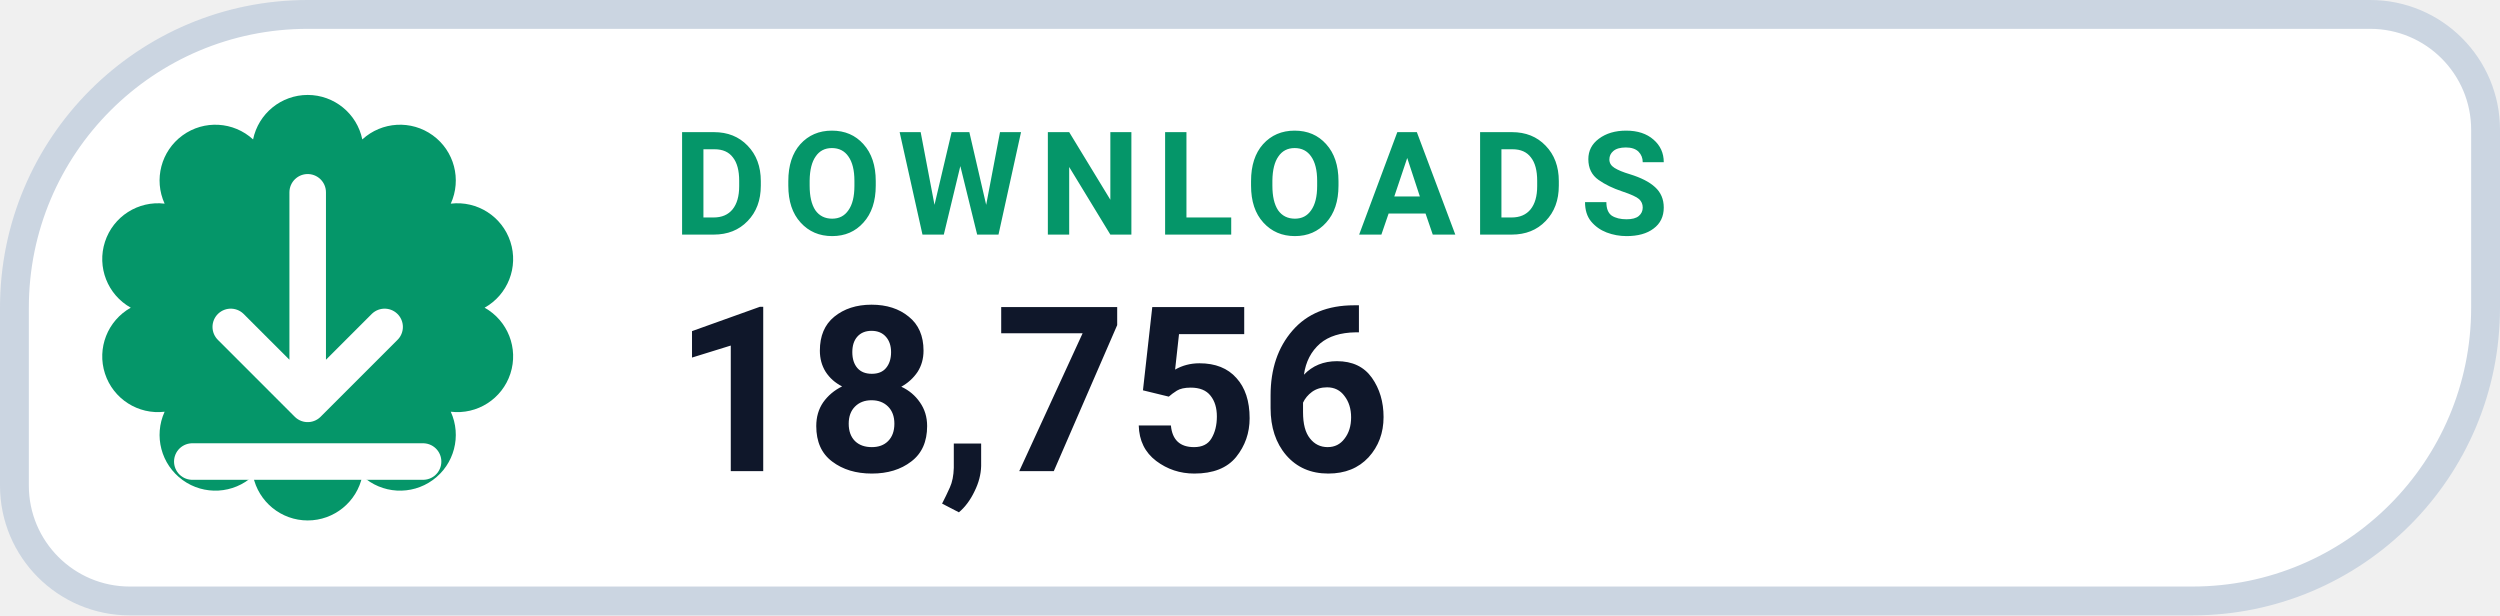
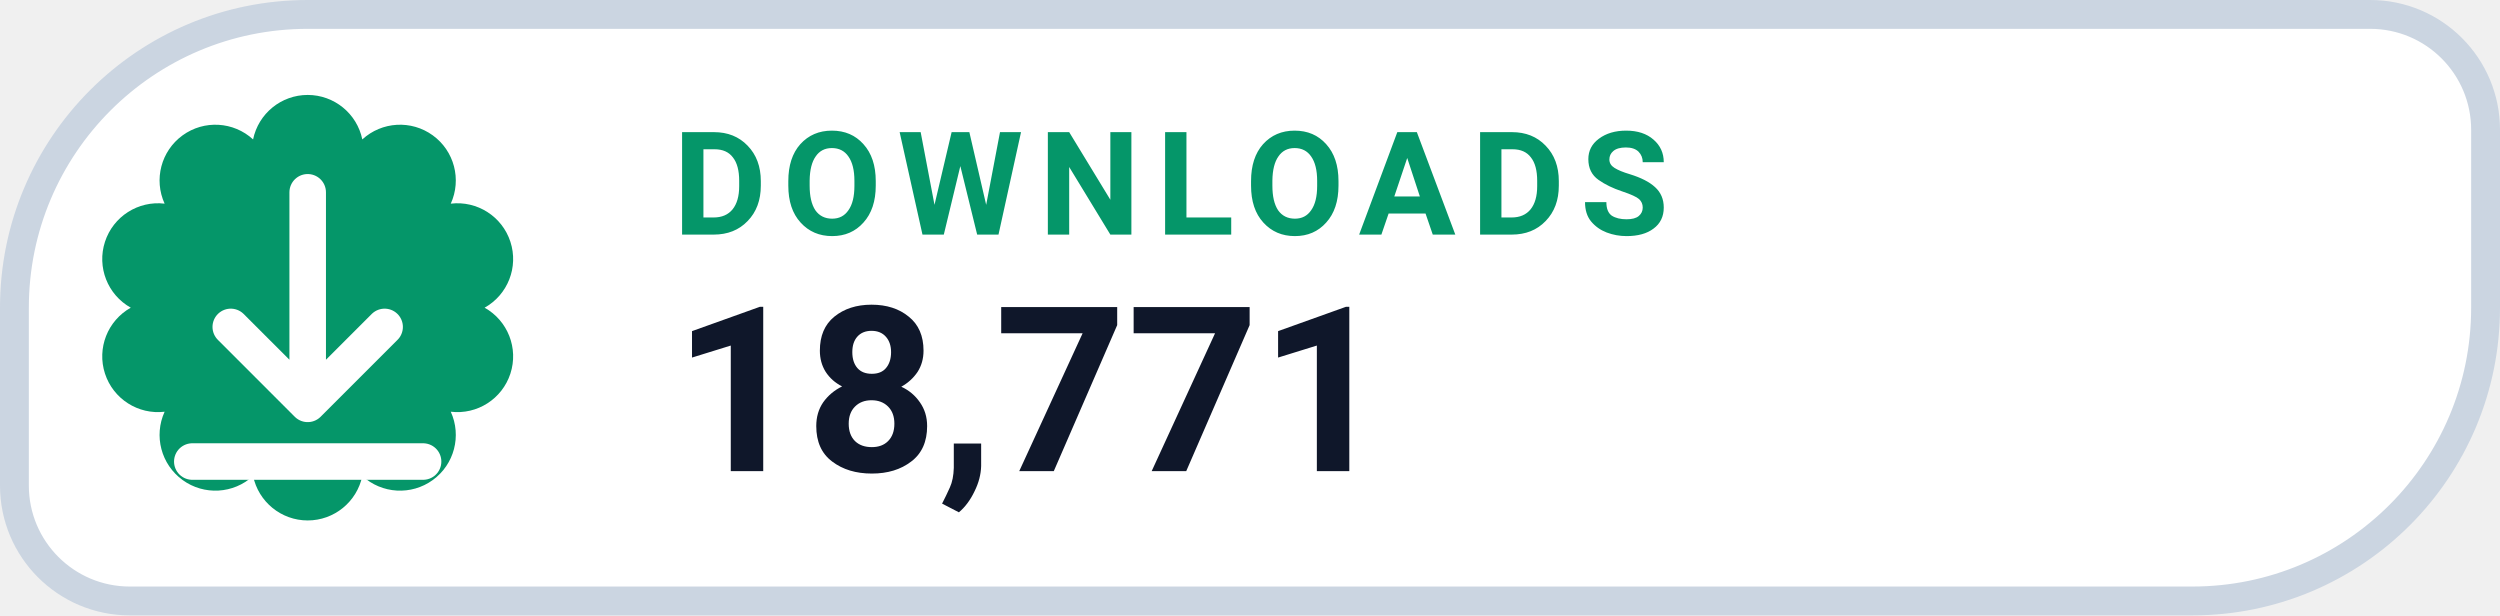
- <svg xmlns="http://www.w3.org/2000/svg" width="130" height="32" viewBox="0 0 130 32" role="img" aria-label="DOWNLOADS 18,756">
+ <svg xmlns="http://www.w3.org/2000/svg" width="130" height="32" viewBox="0 0 130 32" role="img" aria-label="DOWNLOADS 18,771">
  <path d="M 16.00 0.75 H 123.25 A 6.00 6.00 0 0 1 129.25 6.75 V 16.00 A 15.25 15.25 0 0 1 114.00 31.25 H 6.75 A 6.00 6.00 0 0 1 0.75 25.25 V 16.00 A 15.25 15.25 0 0 1 16.00 0.75 Z" fill="#FFFFFF" stroke="#CBD5E1" stroke-width="1.5" />
  <path d="M 13.16 7.25 A 2.90 2.90 0 0 1 18.84 7.25 A 2.90 2.90 0 0 1 23.44 10.59 A 2.90 2.90 0 0 1 25.20 16.00 A 2.90 2.90 0 0 1 23.44 21.41 A 2.90 2.90 0 0 1 18.84 24.75 A 2.90 2.90 0 0 1 13.16 24.75 A 2.90 2.90 0 0 1 8.56 21.41 A 2.90 2.90 0 0 1 6.80 16.00 A 2.90 2.90 0 0 1 8.56 10.59 A 2.90 2.90 0 0 1 13.16 7.25 Z" fill="#059669" />
  <g transform="translate(16 16)" style="color:#FFFFFF;">
    <path d="M0 -6 v11 m0 0 l4 -4 m-4 4 l-4 -4 M-6 8 h12" fill="none" stroke="currentColor" stroke-width="1.9" stroke-linecap="round" stroke-linejoin="round" />
  </g>
  <text x="35" y="12.2" fill="#059669" font-family="-apple-system,BlinkMacSystemFont,'Segoe UI',Roboto,Helvetica,Arial,sans-serif" font-size="7.5" font-weight="700" letter-spacing=".8">DOWNLOADS</text>
-   <text x="35" y="24.5" fill="#0F172A" font-family="-apple-system,BlinkMacSystemFont,'Segoe UI',Roboto,Helvetica,Arial,sans-serif" font-size="12" font-weight="750">18,756</text>
+   <text x="35" y="24.5" fill="#0F172A" font-family="-apple-system,BlinkMacSystemFont,'Segoe UI',Roboto,Helvetica,Arial,sans-serif" font-size="12" font-weight="750">18,771</text>
</svg>
